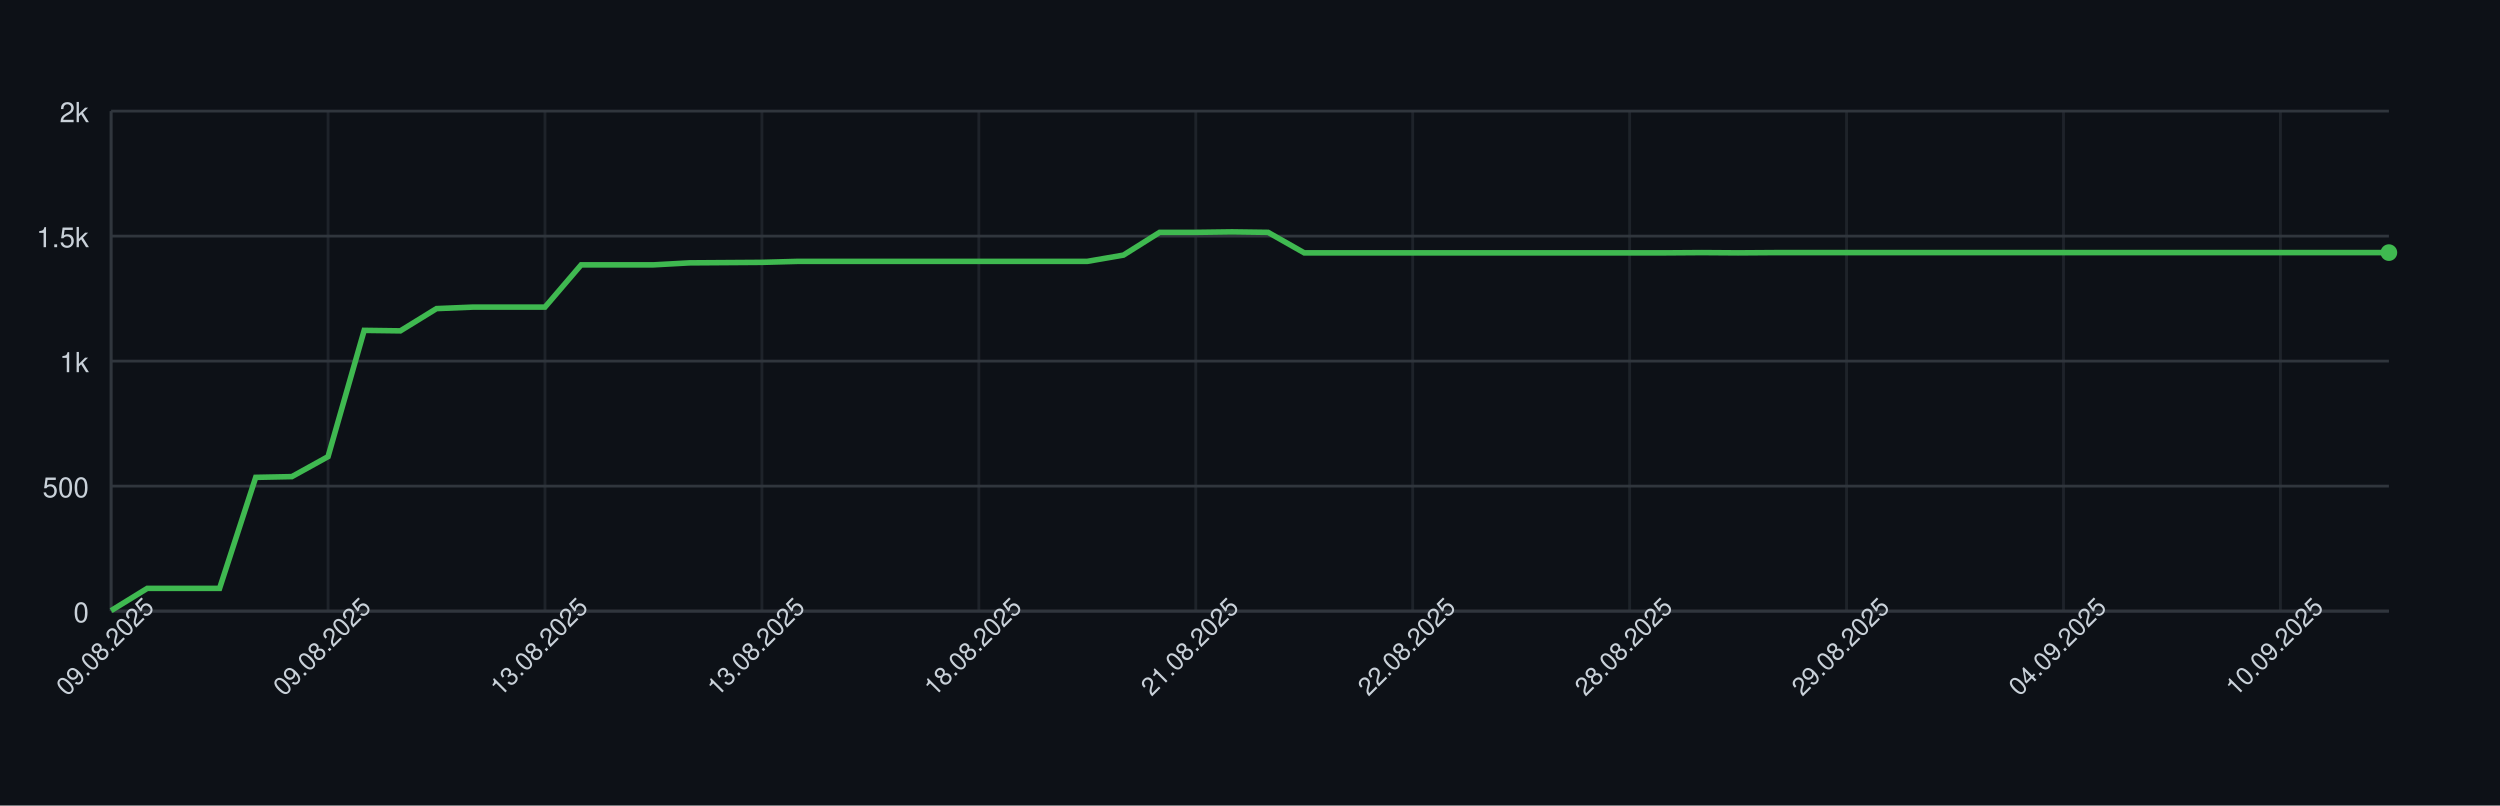
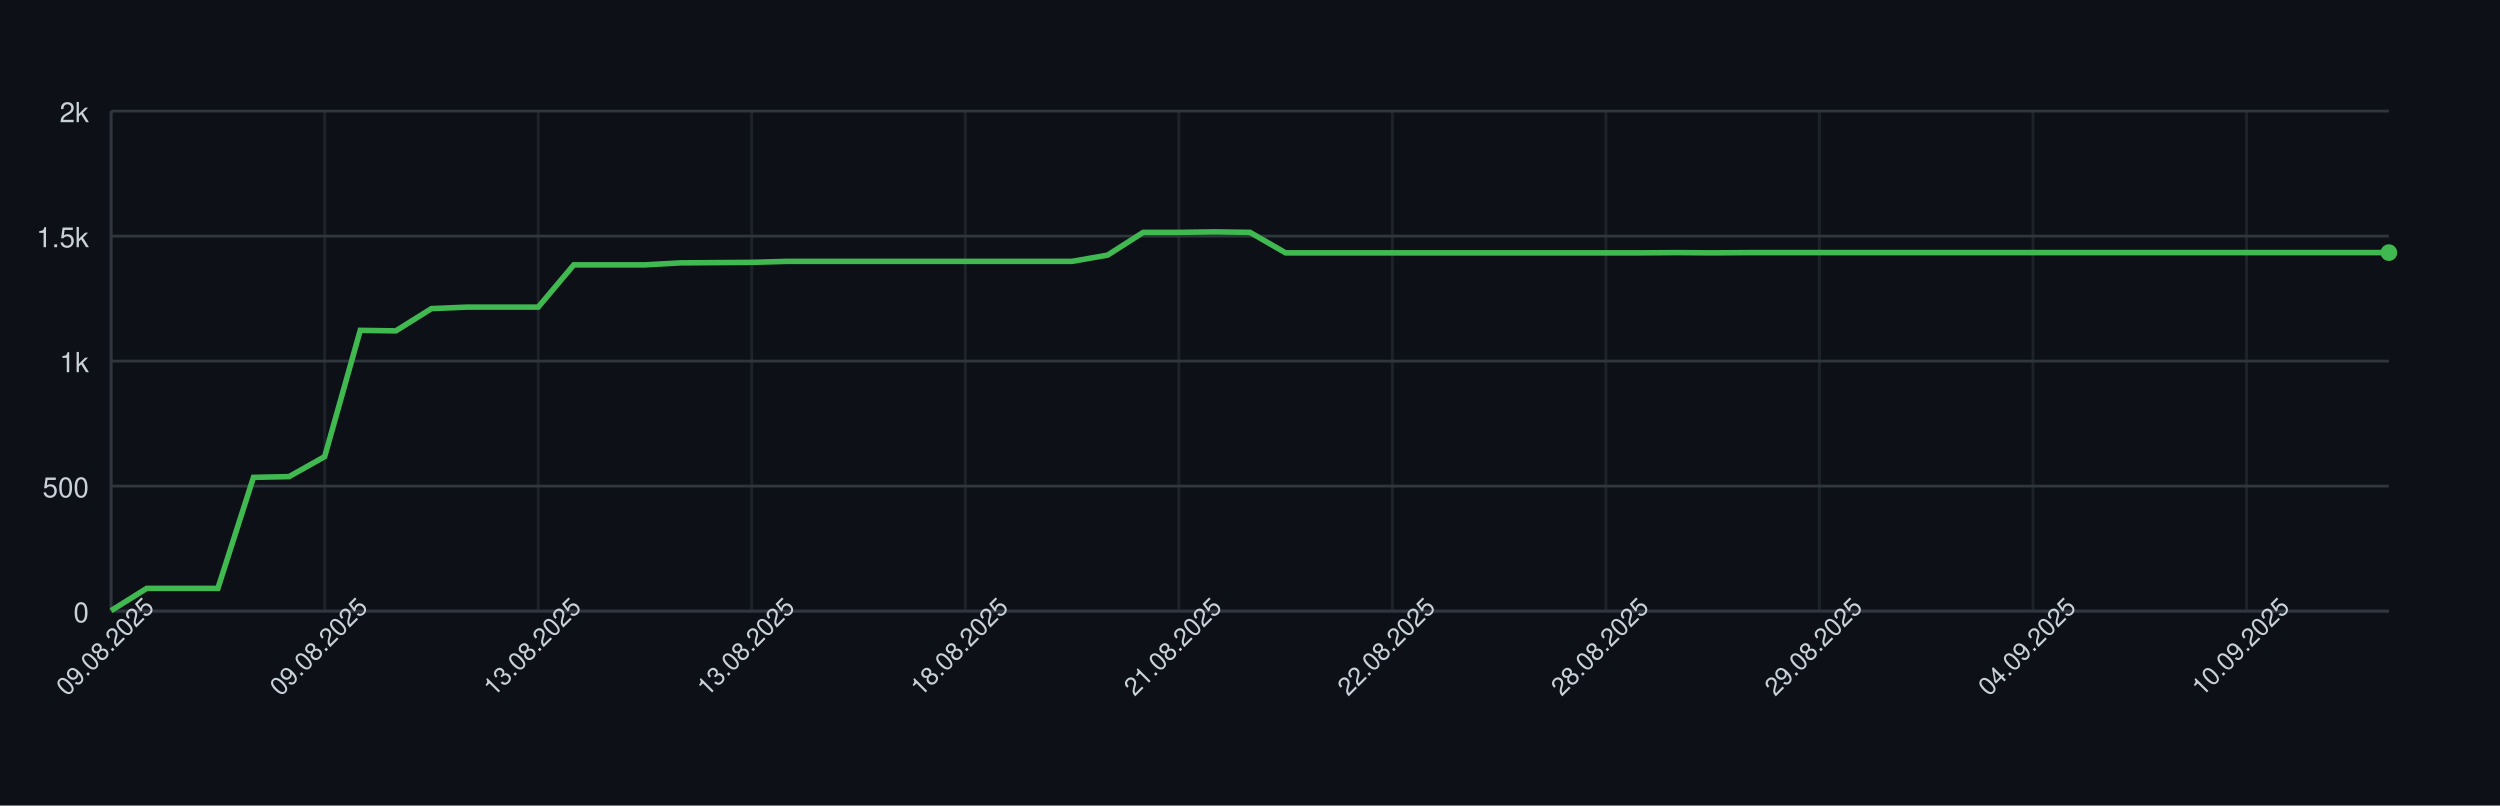
<svg xmlns="http://www.w3.org/2000/svg" width="900" height="290" style="font-family: -apple-system, BlinkMacSystemFont, 'Segoe UI', Helvetica, Arial, sans-serif;">
  <rect width="100%" height="100%" fill="#0d1117" />
  <g>
    <line x1="40" y1="220.00" x2="860" y2="220.00" stroke="#30363d" />
    <text x="32" y="224.00" font-size="10" fill="#c9d1d9" text-anchor="end">0</text>
    <line x1="40" y1="175.00" x2="860" y2="175.00" stroke="#30363d" />
    <text x="32" y="179.00" font-size="10" fill="#c9d1d9" text-anchor="end">500</text>
    <line x1="40" y1="130.00" x2="860" y2="130.00" stroke="#30363d" />
    <text x="32" y="134.00" font-size="10" fill="#c9d1d9" text-anchor="end">1k</text>
    <line x1="40" y1="85.00" x2="860" y2="85.00" stroke="#30363d" />
    <text x="32" y="89.00" font-size="10" fill="#c9d1d9" text-anchor="end">1.5k</text>
    <line x1="40" y1="40.00" x2="860" y2="40.00" stroke="#30363d" />
    <text x="32" y="44.00" font-size="10" fill="#c9d1d9" text-anchor="end">2k</text>
    <line x1="40.00" y1="40" x2="40.00" y2="220" stroke="#30363d" opacity="0.5" />
-     <line x1="118.10" y1="40" x2="118.10" y2="220" stroke="#30363d" opacity="0.5" />
-     <line x1="196.19" y1="40" x2="196.19" y2="220" stroke="#30363d" opacity="0.5" />
-     <line x1="274.29" y1="40" x2="274.29" y2="220" stroke="#30363d" opacity="0.5" />
-     <line x1="352.38" y1="40" x2="352.38" y2="220" stroke="#30363d" opacity="0.5" />
-     <line x1="430.48" y1="40" x2="430.48" y2="220" stroke="#30363d" opacity="0.5" />
-     <line x1="508.57" y1="40" x2="508.57" y2="220" stroke="#30363d" opacity="0.5" />
-     <line x1="586.67" y1="40" x2="586.67" y2="220" stroke="#30363d" opacity="0.5" />
-     <line x1="664.76" y1="40" x2="664.76" y2="220" stroke="#30363d" opacity="0.5" />
-     <line x1="742.86" y1="40" x2="742.86" y2="220" stroke="#30363d" opacity="0.5" />
-     <line x1="820.95" y1="40" x2="820.95" y2="220" stroke="#30363d" opacity="0.5" />
+     <line x1="116.88" y1="40" x2="116.88" y2="220" stroke="#30363d" opacity="0.5" />
+     <line x1="193.75" y1="40" x2="193.75" y2="220" stroke="#30363d" opacity="0.5" />
+     <line x1="270.62" y1="40" x2="270.62" y2="220" stroke="#30363d" opacity="0.5" />
+     <line x1="347.50" y1="40" x2="347.50" y2="220" stroke="#30363d" opacity="0.5" />
+     <line x1="424.38" y1="40" x2="424.38" y2="220" stroke="#30363d" opacity="0.5" />
+     <line x1="501.25" y1="40" x2="501.25" y2="220" stroke="#30363d" opacity="0.5" />
+     <line x1="578.12" y1="40" x2="578.12" y2="220" stroke="#30363d" opacity="0.5" />
+     <line x1="655.00" y1="40" x2="655.00" y2="220" stroke="#30363d" opacity="0.5" />
+     <line x1="731.88" y1="40" x2="731.88" y2="220" stroke="#30363d" opacity="0.5" />
+     <line x1="808.75" y1="40" x2="808.75" y2="220" stroke="#30363d" opacity="0.5" />
    <line x1="40" y1="220" x2="860" y2="220" stroke="#30363d" />
    <line x1="40" y1="40" x2="40" y2="220" stroke="#30363d" />
-     <path d="M 40.00 219.82 L 53.02 211.81 L 66.03 211.81 L 79.05 211.81 L 92.06 171.85 L 105.08 171.58 L 118.10 164.38 L 131.11 118.93 L 144.13 119.11 L 157.14 111.10 L 170.16 110.56 L 183.17 110.56 L 196.19 110.56 L 209.21 95.35 L 222.22 95.35 L 235.24 95.35 L 248.25 94.63 L 261.27 94.54 L 274.29 94.45 L 287.30 94.09 L 300.32 94.09 L 313.33 94.09 L 326.35 94.09 L 339.37 94.09 L 352.38 94.09 L 365.40 94.09 L 378.41 94.09 L 391.43 94.09 L 404.44 91.84 L 417.46 83.65 L 430.48 83.65 L 443.49 83.47 L 456.51 83.65 L 469.52 91.03 L 482.54 91.03 L 495.56 91.03 L 508.57 91.03 L 521.59 91.03 L 534.60 91.03 L 547.62 91.03 L 560.63 91.03 L 573.65 91.03 L 586.67 91.03 L 599.68 91.03 L 612.70 90.94 L 625.71 91.03 L 638.73 90.94 L 651.75 90.94 L 664.76 90.94 L 677.78 90.94 L 690.79 90.94 L 703.81 90.94 L 716.83 90.94 L 729.84 90.94 L 742.86 90.94 L 755.87 90.94 L 768.89 90.94 L 781.90 90.94 L 794.92 90.94 L 807.94 90.94 L 820.95 90.94 L 833.97 90.94 L 846.98 90.94 L 860.00 90.94" fill="none" stroke="#3fb950" stroke-width="2" />
+     <path d="M 40.00 219.82 L 52.81 211.81 L 65.62 211.81 L 78.44 211.81 L 91.25 171.85 L 104.06 171.58 L 116.88 164.38 L 129.69 118.93 L 142.50 119.11 L 155.31 111.10 L 168.12 110.56 L 180.94 110.56 L 193.75 110.56 L 206.56 95.35 L 219.38 95.35 L 232.19 95.35 L 245.00 94.63 L 257.81 94.54 L 270.62 94.45 L 283.44 94.09 L 296.25 94.09 L 309.06 94.09 L 321.88 94.09 L 334.69 94.09 L 347.50 94.09 L 360.31 94.09 L 373.12 94.09 L 385.94 94.09 L 398.75 91.84 L 411.56 83.65 L 424.38 83.65 L 437.19 83.47 L 450.00 83.65 L 462.81 91.03 L 475.62 91.03 L 488.44 91.03 L 501.25 91.03 L 514.06 91.03 L 526.88 91.03 L 539.69 91.03 L 552.50 91.03 L 565.31 91.03 L 578.12 91.03 L 590.94 91.03 L 603.75 90.94 L 616.56 91.03 L 629.38 90.94 L 642.19 90.94 L 655.00 90.94 L 667.81 90.94 L 680.62 90.94 L 693.44 90.94 L 706.25 90.94 L 719.06 90.94 L 731.88 90.94 L 744.69 90.94 L 757.50 90.94 L 770.31 90.94 L 783.12 90.94 L 795.94 90.94 L 808.75 90.94 L 821.56 90.94 L 834.38 90.94 L 847.19 90.94 L 860.00 90.94" fill="none" stroke="#3fb950" stroke-width="2" />
    <circle cx="860.00" cy="90.94" r="3" fill="#3fb950" />
    <text x="40.00" y="235.00" font-size="9" fill="#c9d1d9" text-anchor="middle" transform="rotate(-45 40.00 235.00)">09.08.2025</text>
-     <text x="118.10" y="235.00" font-size="9" fill="#c9d1d9" text-anchor="middle" transform="rotate(-45 118.10 235.00)">09.08.2025</text>
-     <text x="196.19" y="235.00" font-size="9" fill="#c9d1d9" text-anchor="middle" transform="rotate(-45 196.19 235.00)">13.08.2025</text>
-     <text x="274.29" y="235.00" font-size="9" fill="#c9d1d9" text-anchor="middle" transform="rotate(-45 274.29 235.00)">13.08.2025</text>
-     <text x="352.38" y="235.00" font-size="9" fill="#c9d1d9" text-anchor="middle" transform="rotate(-45 352.38 235.00)">18.08.2025</text>
-     <text x="430.48" y="235.00" font-size="9" fill="#c9d1d9" text-anchor="middle" transform="rotate(-45 430.48 235.00)">21.08.2025</text>
-     <text x="508.57" y="235.00" font-size="9" fill="#c9d1d9" text-anchor="middle" transform="rotate(-45 508.57 235.00)">22.08.2025</text>
-     <text x="586.67" y="235.00" font-size="9" fill="#c9d1d9" text-anchor="middle" transform="rotate(-45 586.67 235.00)">28.08.2025</text>
-     <text x="664.76" y="235.00" font-size="9" fill="#c9d1d9" text-anchor="middle" transform="rotate(-45 664.76 235.00)">29.08.2025</text>
-     <text x="742.86" y="235.00" font-size="9" fill="#c9d1d9" text-anchor="middle" transform="rotate(-45 742.86 235.00)">04.09.2025</text>
-     <text x="820.95" y="235.00" font-size="9" fill="#c9d1d9" text-anchor="middle" transform="rotate(-45 820.95 235.00)">10.09.2025</text>
+     <text x="116.88" y="235.00" font-size="9" fill="#c9d1d9" text-anchor="middle" transform="rotate(-45 116.88 235.00)">09.08.2025</text>
+     <text x="193.75" y="235.00" font-size="9" fill="#c9d1d9" text-anchor="middle" transform="rotate(-45 193.75 235.00)">13.08.2025</text>
+     <text x="270.62" y="235.00" font-size="9" fill="#c9d1d9" text-anchor="middle" transform="rotate(-45 270.62 235.00)">13.08.2025</text>
+     <text x="347.50" y="235.00" font-size="9" fill="#c9d1d9" text-anchor="middle" transform="rotate(-45 347.50 235.00)">18.08.2025</text>
+     <text x="424.38" y="235.00" font-size="9" fill="#c9d1d9" text-anchor="middle" transform="rotate(-45 424.38 235.00)">21.08.2025</text>
+     <text x="501.25" y="235.00" font-size="9" fill="#c9d1d9" text-anchor="middle" transform="rotate(-45 501.25 235.00)">22.08.2025</text>
+     <text x="578.12" y="235.00" font-size="9" fill="#c9d1d9" text-anchor="middle" transform="rotate(-45 578.12 235.00)">28.08.2025</text>
+     <text x="655.00" y="235.00" font-size="9" fill="#c9d1d9" text-anchor="middle" transform="rotate(-45 655.00 235.00)">29.08.2025</text>
+     <text x="731.88" y="235.00" font-size="9" fill="#c9d1d9" text-anchor="middle" transform="rotate(-45 731.88 235.00)">04.09.2025</text>
+     <text x="808.75" y="235.00" font-size="9" fill="#c9d1d9" text-anchor="middle" transform="rotate(-45 808.75 235.00)">10.09.2025</text>
  </g>
</svg>
